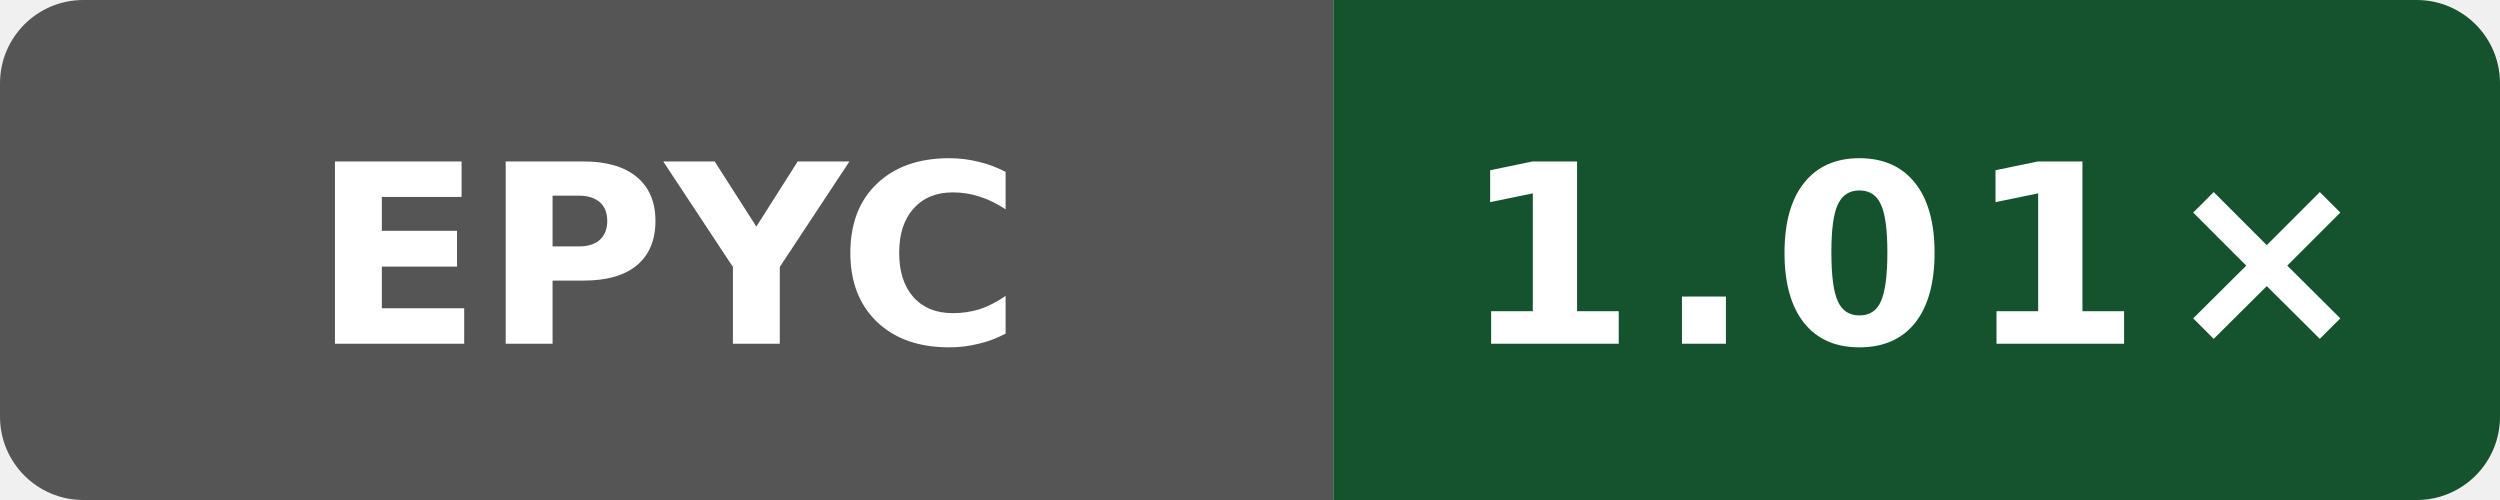
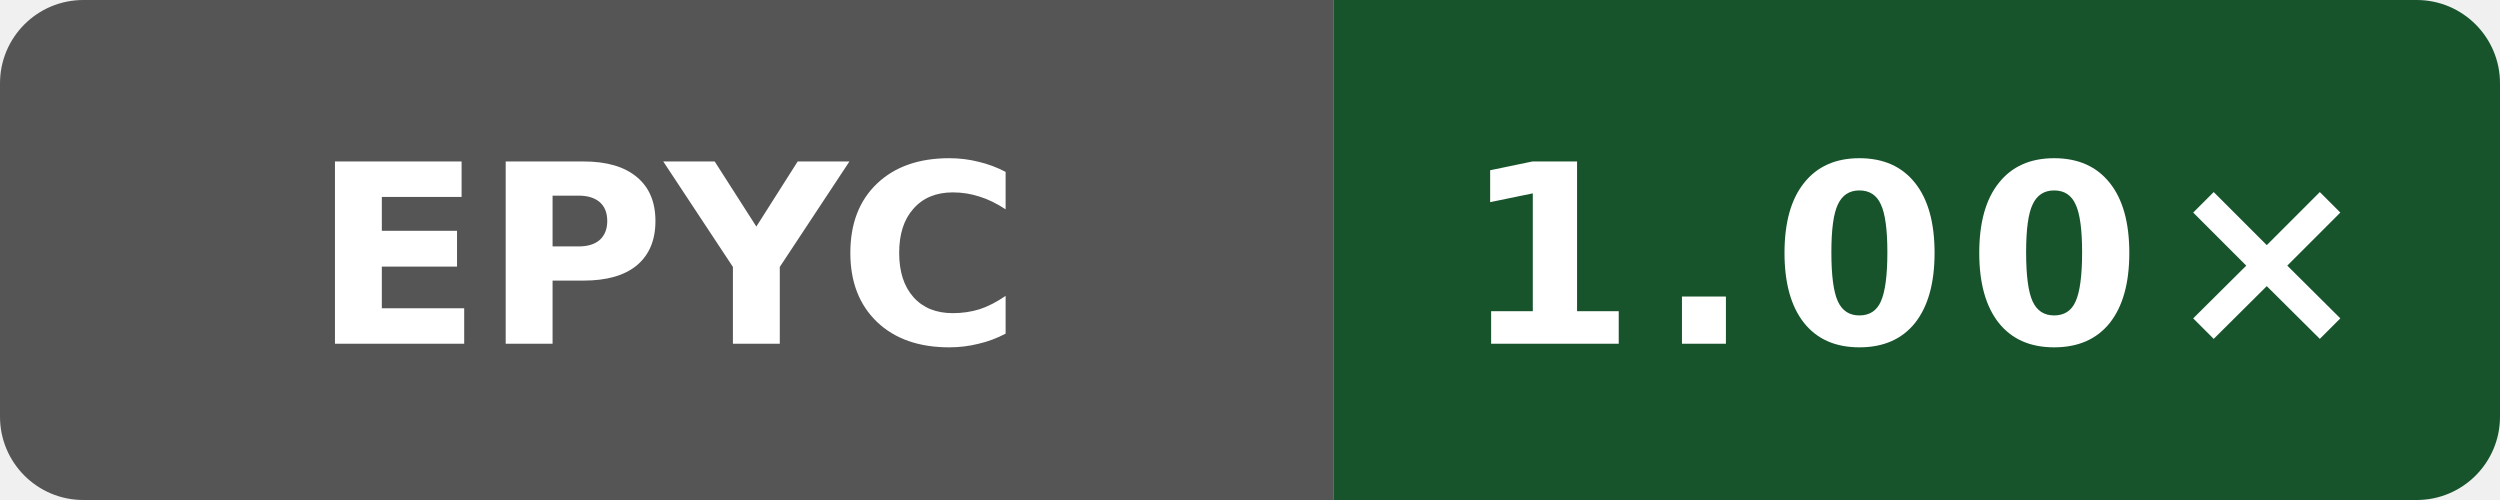
- <svg xmlns="http://www.w3.org/2000/svg" data-original-label="godot runtime-gcc; AMD EPYC 7763 64-Core Processor; revision 0b676f0538e48bc09cabec50cc9ce76155ba448f" data-original-message="1.01×" width="120" height="24" viewBox="0 0 120 24" role="img" aria-label="godot runtime-gcc; AMD EPYC 7763 64-Core Processor; revision 0b676f0538e48bc09cabec50cc9ce76155ba448f; measured 0b676f0538e48bc09cabec50cc9ce76155ba448f; 9 commits behind main: 1.01×">
+ <svg xmlns="http://www.w3.org/2000/svg" data-original-label="godot runtime-gcc; AMD EPYC 7763 64-Core Processor; revision 116052803d2981c33ce1fab0c2a17d640d831a91" data-original-message="1.00×" width="120" height="24" viewBox="0 0 120 24" role="img" aria-label="godot runtime-gcc; AMD EPYC 7763 64-Core Processor; revision 116052803d2981c33ce1fab0c2a17d640d831a91; measured 116052803d2981c33ce1fab0c2a17d640d831a91; 4 commits behind main: 1.00×">
  <defs>
    <clipPath id="badge">
      <rect width="120" height="24" rx="4" />
    </clipPath>
  </defs>
  <g clip-path="url(#badge)">
    <rect width="64" height="24" fill="#555" />
-     <rect x="64" width="56" height="24" fill="#14532d" />
+     <rect x="64" width="56" height="24" fill="#17542c" />
  </g>
  <text x="32" y="16.5" fill="#fff" text-anchor="middle" font-family="Verdana,Geneva,DejaVu Sans,sans-serif" font-size="12" font-weight="700" textLength="31" lengthAdjust="spacingAndGlyphs">EPYC</text>
-   <text x="92" y="16.5" fill="#fff" text-anchor="middle" font-family="Verdana,Geneva,DejaVu Sans,sans-serif" font-size="12" font-weight="700" letter-spacing="1" textLength="39" lengthAdjust="spacingAndGlyphs">1.01×</text>
+   <text x="92" y="16.5" fill="#fff" text-anchor="middle" font-family="Verdana,Geneva,DejaVu Sans,sans-serif" font-size="12" font-weight="700" letter-spacing="1" textLength="39" lengthAdjust="spacingAndGlyphs">1.00×</text>
</svg>
